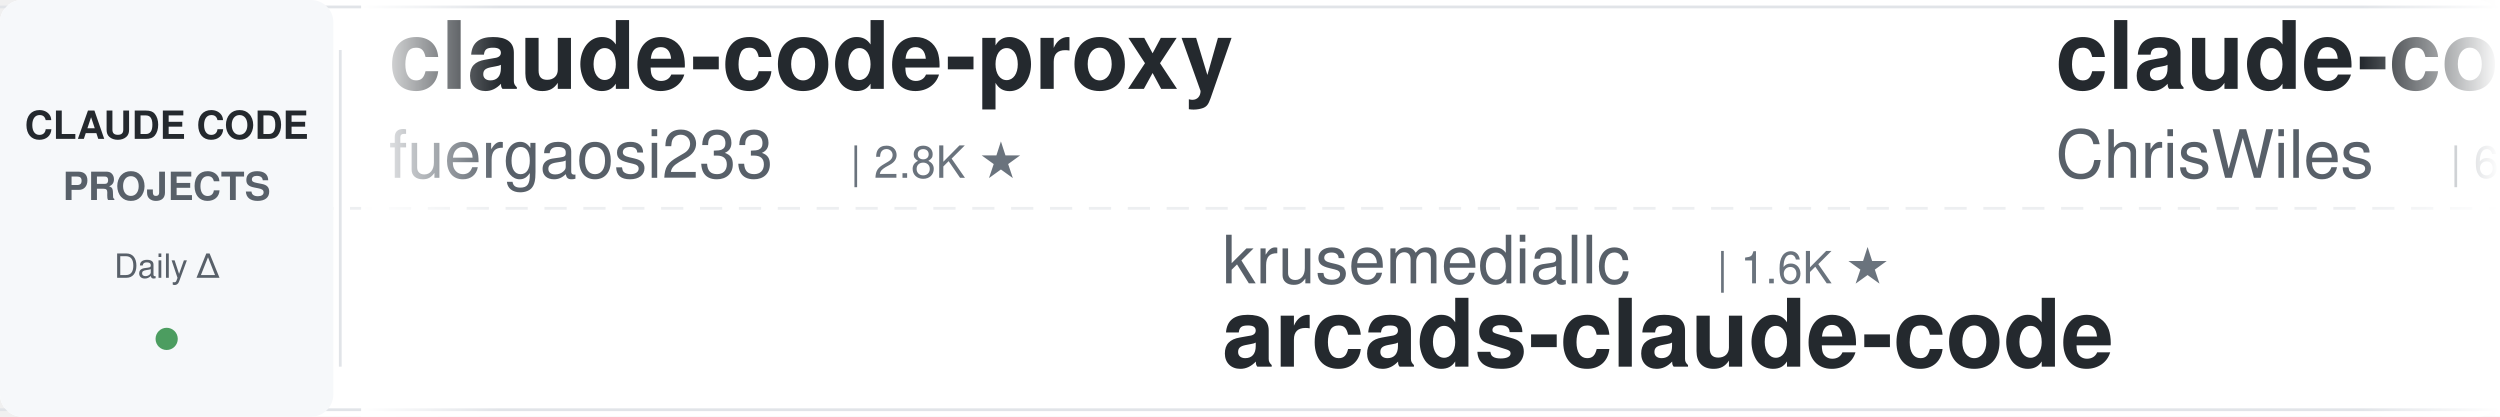
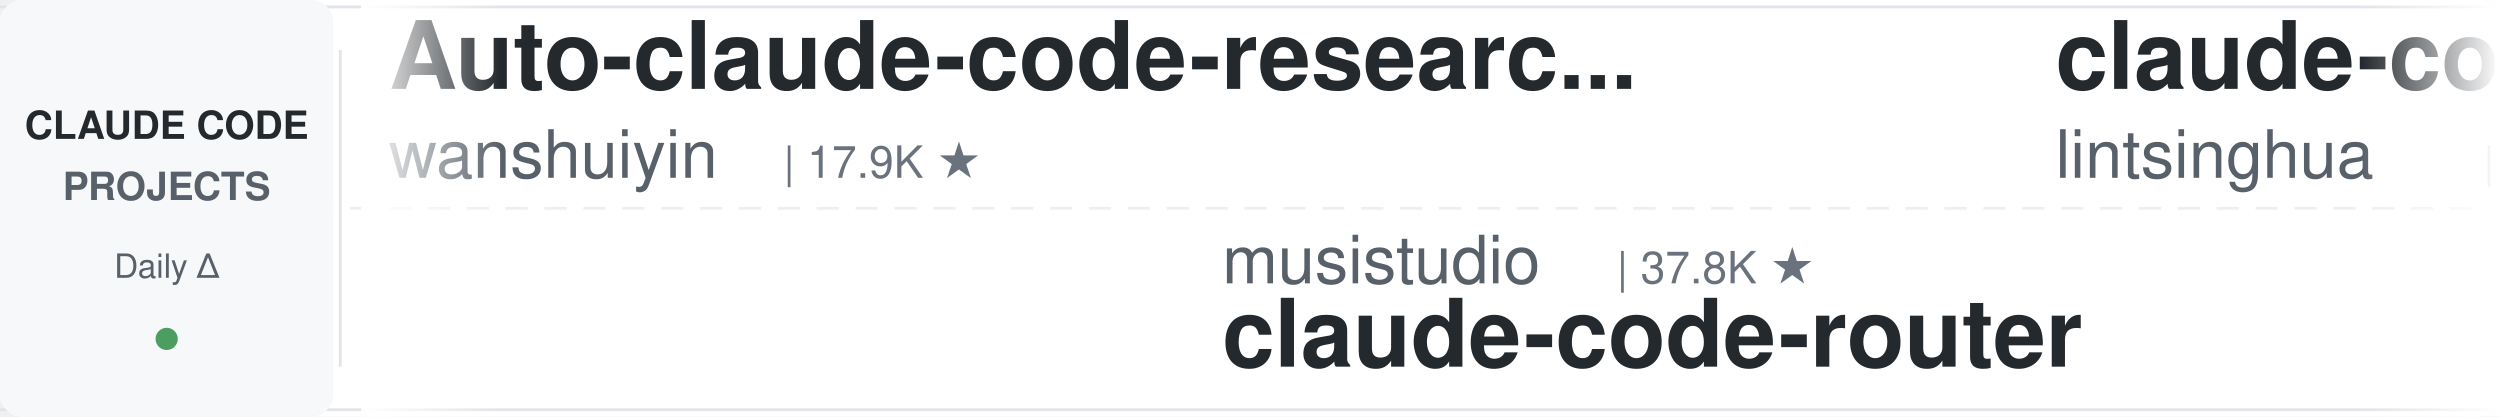
<svg xmlns="http://www.w3.org/2000/svg" width="900" height="150">
  <defs>
    <linearGradient id="leftFade" x1="0%" y1="0%" x2="100%" y2="0%">
      <stop offset="0%" style="stop-color:#ffffff;stop-opacity:1" />
      <stop offset="100%" style="stop-color:#ffffff;stop-opacity:0" />
    </linearGradient>
    <linearGradient id="rightFade" x1="0%" y1="0%" x2="100%" y2="0%">
      <stop offset="0%" style="stop-color:#ffffff;stop-opacity:0" />
      <stop offset="100%" style="stop-color:#ffffff;stop-opacity:1" />
    </linearGradient>
  </defs>
  <rect width="900" height="150" fill="#ffffff" rx="8" />
  <rect x="0" y="2" width="900" height="1" fill="#e1e4e8" />
  <rect x="0" y="147" width="900" height="1" fill="#e1e4e8" />
  <line x1="0" y1="75" x2="900" y2="75" stroke="#e1e4e8" stroke-width="1" stroke-dasharray="8 6" opacity="0.6" />
  <rect x="0" y="0" width="120" height="150" fill="#f6f8fa" rx="8" />
  <text x="60" y="50" font-family="-apple-system, BlinkMacSystemFont, 'Segoe UI', Helvetica, Arial, sans-serif" font-size="14" font-weight="600" fill="#24292e" text-anchor="middle">CLAUDE CODE</text>
  <text x="60" y="72" font-family="-apple-system, BlinkMacSystemFont, 'Segoe UI', Helvetica, Arial, sans-serif" font-size="14" font-weight="600" fill="#586069" text-anchor="middle">PROJECTS</text>
  <text x="60" y="100" font-family="-apple-system, BlinkMacSystemFont, 'Segoe UI', Helvetica, Arial, sans-serif" font-size="12" font-weight="500" fill="#586069" text-anchor="middle">Daily Δ</text>
  <circle cx="60" cy="122" r="4" fill="#22863a" opacity="0.8" />
  <rect x="122" y="18" width="1" height="114" fill="#e1e4e8" />
  <clipPath id="tickerClip">
    <rect x="130" y="0" width="770" height="150" />
  </clipPath>
  <g clip-path="url(#tickerClip)">
    <g id="tickerItems">
      <animateTransform attributeName="transform" attributeType="XML" type="translate" from="0 0" to="-3000 0" dur="54s" repeatCount="indefinite" />
      <g transform="translate(0, 0)">
-         <text x="140" y="32" font-family="-apple-system, BlinkMacSystemFont, 'Segoe UI', Helvetica, Arial, sans-serif" font-size="34" font-weight="600" fill="#24292e">claude-code-proxy</text>
-         <text x="140" y="64" font-family="-apple-system, BlinkMacSystemFont, 'Segoe UI', Helvetica, Arial, sans-serif" font-size="24" font-weight="400" fill="#586069">fuergaosi233</text>
-         <text x="306" y="64" font-family="-apple-system, BlinkMacSystemFont, 'Segoe UI', Helvetica, Arial, sans-serif" font-size="16" font-weight="500" fill="#6a737d">| 2.8K ★</text>
+         <text x="140" y="32" font-family="-apple-system, BlinkMacSystemFont, 'Segoe UI', Helvetica, Arial, sans-serif" font-size="34" font-weight="600" fill="#24292e">Auto-claude-code-researc...</text>
+         <text x="140" y="64" font-family="-apple-system, BlinkMacSystemFont, 'Segoe UI', Helvetica, Arial, sans-serif" font-size="24" font-weight="400" fill="#586069">wanshuiyin</text>
+         <text x="282" y="64" font-family="-apple-system, BlinkMacSystemFont, 'Segoe UI', Helvetica, Arial, sans-serif" font-size="16" font-weight="500" fill="#6a737d">| 17.9K ★</text>
      </g>
      <g transform="translate(300, 0)">
-         <text x="140" y="102" font-family="-apple-system, BlinkMacSystemFont, 'Segoe UI', Helvetica, Arial, sans-serif" font-size="24" font-weight="400" fill="#586069">krusemediallc</text>
-         <text x="318" y="102" font-family="-apple-system, BlinkMacSystemFont, 'Segoe UI', Helvetica, Arial, sans-serif" font-size="16" font-weight="500" fill="#6a737d">| 1.6K ★</text>
-         <text x="140" y="132" font-family="-apple-system, BlinkMacSystemFont, 'Segoe UI', Helvetica, Arial, sans-serif" font-size="34" font-weight="600" fill="#24292e">arcads-claude-code</text>
+         <text x="140" y="102" font-family="-apple-system, BlinkMacSystemFont, 'Segoe UI', Helvetica, Arial, sans-serif" font-size="24" font-weight="400" fill="#586069">musistudio</text>
+         <text x="282" y="102" font-family="-apple-system, BlinkMacSystemFont, 'Segoe UI', Helvetica, Arial, sans-serif" font-size="16" font-weight="500" fill="#6a737d">| 37.8K ★</text>
+         <text x="140" y="132" font-family="-apple-system, BlinkMacSystemFont, 'Segoe UI', Helvetica, Arial, sans-serif" font-size="34" font-weight="600" fill="#24292e">claude-code-router</text>
      </g>
      <g transform="translate(600, 0)">
-         <text x="140" y="32" font-family="-apple-system, BlinkMacSystemFont, 'Segoe UI', Helvetica, Arial, sans-serif" font-size="34" font-weight="600" fill="#24292e">claude-code-showcase</text>
-         <text x="140" y="64" font-family="-apple-system, BlinkMacSystemFont, 'Segoe UI', Helvetica, Arial, sans-serif" font-size="24" font-weight="400" fill="#586069">ChrisWiles</text>
-         <text x="282" y="64" font-family="-apple-system, BlinkMacSystemFont, 'Segoe UI', Helvetica, Arial, sans-serif" font-size="16" font-weight="500" fill="#6a737d">| 6.1K ★</text>
+         <text x="140" y="32" font-family="-apple-system, BlinkMacSystemFont, 'Segoe UI', Helvetica, Arial, sans-serif" font-size="34" font-weight="600" fill="#24292e">claude-code-book</text>
+         <text x="140" y="64" font-family="-apple-system, BlinkMacSystemFont, 'Segoe UI', Helvetica, Arial, sans-serif" font-size="24" font-weight="400" fill="#586069">lintsinghua</text>
+         <text x="294" y="64" font-family="-apple-system, BlinkMacSystemFont, 'Segoe UI', Helvetica, Arial, sans-serif" font-size="16" font-weight="500" fill="#6a737d">| 4.3K ★</text>
      </g>
      <g transform="translate(900, 0)">
-         <text x="140" y="102" font-family="-apple-system, BlinkMacSystemFont, 'Segoe UI', Helvetica, Arial, sans-serif" font-size="24" font-weight="400" fill="#586069">huangserva</text>
-         <text x="282" y="102" font-family="-apple-system, BlinkMacSystemFont, 'Segoe UI', Helvetica, Arial, sans-serif" font-size="16" font-weight="500" fill="#6a737d">| 629 ★</text>
-         <text x="140" y="132" font-family="-apple-system, BlinkMacSystemFont, 'Segoe UI', Helvetica, Arial, sans-serif" font-size="34" font-weight="600" fill="#24292e">claude-code-cli</text>
+         <text x="140" y="102" font-family="-apple-system, BlinkMacSystemFont, 'Segoe UI', Helvetica, Arial, sans-serif" font-size="24" font-weight="400" fill="#586069">disler</text>
+         <text x="234" y="102" font-family="-apple-system, BlinkMacSystemFont, 'Segoe UI', Helvetica, Arial, sans-serif" font-size="16" font-weight="500" fill="#6a737d">| 1.7K ★</text>
+         <text x="140" y="132" font-family="-apple-system, BlinkMacSystemFont, 'Segoe UI', Helvetica, Arial, sans-serif" font-size="34" font-weight="600" fill="#24292e">pi-vs-claude-code</text>
      </g>
      <g transform="translate(1200, 0)">
-         <text x="140" y="32" font-family="-apple-system, BlinkMacSystemFont, 'Segoe UI', Helvetica, Arial, sans-serif" font-size="34" font-weight="600" fill="#24292e">claude-code-hub</text>
-         <text x="140" y="64" font-family="-apple-system, BlinkMacSystemFont, 'Segoe UI', Helvetica, Arial, sans-serif" font-size="24" font-weight="400" fill="#586069">ding113</text>
-         <text x="246" y="64" font-family="-apple-system, BlinkMacSystemFont, 'Segoe UI', Helvetica, Arial, sans-serif" font-size="16" font-weight="500" fill="#6a737d">| 3.4K ★</text>
+         <text x="140" y="32" font-family="-apple-system, BlinkMacSystemFont, 'Segoe UI', Helvetica, Arial, sans-serif" font-size="34" font-weight="600" fill="#24292e">claude-code-workflows</text>
+         <text x="140" y="64" font-family="-apple-system, BlinkMacSystemFont, 'Segoe UI', Helvetica, Arial, sans-serif" font-size="24" font-weight="400" fill="#586069">OneRedOak</text>
+         <text x="270" y="64" font-family="-apple-system, BlinkMacSystemFont, 'Segoe UI', Helvetica, Arial, sans-serif" font-size="16" font-weight="500" fill="#6a737d">| 3.9K ★</text>
      </g>
      <g transform="translate(1500, 0)">
-         <text x="140" y="102" font-family="-apple-system, BlinkMacSystemFont, 'Segoe UI', Helvetica, Arial, sans-serif" font-size="24" font-weight="400" fill="#586069">Yeachan-Heo</text>
-         <text x="294" y="102" font-family="-apple-system, BlinkMacSystemFont, 'Segoe UI', Helvetica, Arial, sans-serif" font-size="16" font-weight="500" fill="#6a737d">| 40.2K ★</text>
-         <text x="140" y="132" font-family="-apple-system, BlinkMacSystemFont, 'Segoe UI', Helvetica, Arial, sans-serif" font-size="34" font-weight="600" fill="#24292e">oh-my-claudecode</text>
+         <text x="140" y="102" font-family="-apple-system, BlinkMacSystemFont, 'Segoe UI', Helvetica, Arial, sans-serif" font-size="24" font-weight="400" fill="#586069">LING71671</text>
+         <text x="270" y="102" font-family="-apple-system, BlinkMacSystemFont, 'Segoe UI', Helvetica, Arial, sans-serif" font-size="16" font-weight="500" fill="#6a737d">| 973 ★</text>
+         <text x="140" y="132" font-family="-apple-system, BlinkMacSystemFont, 'Segoe UI', Helvetica, Arial, sans-serif" font-size="34" font-weight="600" fill="#24292e">Open-ClaudeCode</text>
      </g>
      <g transform="translate(1800, 0)">
-         <text x="140" y="32" font-family="-apple-system, BlinkMacSystemFont, 'Segoe UI', Helvetica, Arial, sans-serif" font-size="34" font-weight="600" fill="#24292e">claude-code-action</text>
-         <text x="140" y="64" font-family="-apple-system, BlinkMacSystemFont, 'Segoe UI', Helvetica, Arial, sans-serif" font-size="24" font-weight="400" fill="#586069">anthropics</text>
-         <text x="282" y="64" font-family="-apple-system, BlinkMacSystemFont, 'Segoe UI', Helvetica, Arial, sans-serif" font-size="16" font-weight="500" fill="#6a737d">| 9.6K ★</text>
+         <text x="140" y="32" font-family="-apple-system, BlinkMacSystemFont, 'Segoe UI', Helvetica, Arial, sans-serif" font-size="34" font-weight="600" fill="#24292e">learn-claude-code</text>
+         <text x="140" y="64" font-family="-apple-system, BlinkMacSystemFont, 'Segoe UI', Helvetica, Arial, sans-serif" font-size="24" font-weight="400" fill="#586069">shareAI-lab</text>
+         <text x="294" y="64" font-family="-apple-system, BlinkMacSystemFont, 'Segoe UI', Helvetica, Arial, sans-serif" font-size="16" font-weight="500" fill="#6a737d">| 79.0K ★</text>
      </g>
      <g transform="translate(2100, 0)">
-         <text x="140" y="102" font-family="-apple-system, BlinkMacSystemFont, 'Segoe UI', Helvetica, Arial, sans-serif" font-size="24" font-weight="400" fill="#586069">Maciek-roboblog</text>
-         <text x="342" y="102" font-family="-apple-system, BlinkMacSystemFont, 'Segoe UI', Helvetica, Arial, sans-serif" font-size="16" font-weight="500" fill="#6a737d">| 8.8K ★</text>
-         <text x="140" y="132" font-family="-apple-system, BlinkMacSystemFont, 'Segoe UI', Helvetica, Arial, sans-serif" font-size="34" font-weight="600" fill="#24292e">Claude-Code-Usage-Monito...</text>
+         <text x="140" y="102" font-family="-apple-system, BlinkMacSystemFont, 'Segoe UI', Helvetica, Arial, sans-serif" font-size="24" font-weight="400" fill="#586069">1rgs</text>
+         <text x="210" y="102" font-family="-apple-system, BlinkMacSystemFont, 'Segoe UI', Helvetica, Arial, sans-serif" font-size="16" font-weight="500" fill="#6a737d">| 3.8K ★</text>
+         <text x="140" y="132" font-family="-apple-system, BlinkMacSystemFont, 'Segoe UI', Helvetica, Arial, sans-serif" font-size="34" font-weight="600" fill="#24292e">claude-code-proxy</text>
      </g>
      <g transform="translate(2400, 0)">
        <text x="140" y="32" font-family="-apple-system, BlinkMacSystemFont, 'Segoe UI', Helvetica, Arial, sans-serif" font-size="34" font-weight="600" fill="#24292e">free-claude-code</text>
        <text x="140" y="64" font-family="-apple-system, BlinkMacSystemFont, 'Segoe UI', Helvetica, Arial, sans-serif" font-size="24" font-weight="400" fill="#586069">Alishahryar1</text>
        <text x="306" y="64" font-family="-apple-system, BlinkMacSystemFont, 'Segoe UI', Helvetica, Arial, sans-serif" font-size="16" font-weight="500" fill="#6a737d">| 62.7K ★</text>
      </g>
      <g transform="translate(2700, 0)">
-         <text x="140" y="102" font-family="-apple-system, BlinkMacSystemFont, 'Segoe UI', Helvetica, Arial, sans-serif" font-size="24" font-weight="400" fill="#586069">VoltAgent</text>
-         <text x="270" y="102" font-family="-apple-system, BlinkMacSystemFont, 'Segoe UI', Helvetica, Arial, sans-serif" font-size="16" font-weight="500" fill="#6a737d">| 26.0K ★</text>
-         <text x="140" y="132" font-family="-apple-system, BlinkMacSystemFont, 'Segoe UI', Helvetica, Arial, sans-serif" font-size="34" font-weight="600" fill="#24292e">awesome-claude-code-suba...</text>
+         <text x="140" y="102" font-family="-apple-system, BlinkMacSystemFont, 'Segoe UI', Helvetica, Arial, sans-serif" font-size="24" font-weight="400" fill="#586069">disler</text>
+         <text x="234" y="102" font-family="-apple-system, BlinkMacSystemFont, 'Segoe UI', Helvetica, Arial, sans-serif" font-size="16" font-weight="500" fill="#6a737d">| 3.9K ★</text>
+         <text x="140" y="132" font-family="-apple-system, BlinkMacSystemFont, 'Segoe UI', Helvetica, Arial, sans-serif" font-size="34" font-weight="600" fill="#24292e">claude-code-hooks-master...</text>
      </g>
      <g transform="translate(3000, 0)">
-         <text x="140" y="32" font-family="-apple-system, BlinkMacSystemFont, 'Segoe UI', Helvetica, Arial, sans-serif" font-size="34" font-weight="600" fill="#24292e">claude-code-proxy</text>
-         <text x="140" y="64" font-family="-apple-system, BlinkMacSystemFont, 'Segoe UI', Helvetica, Arial, sans-serif" font-size="24" font-weight="400" fill="#586069">fuergaosi233</text>
-         <text x="306" y="64" font-family="-apple-system, BlinkMacSystemFont, 'Segoe UI', Helvetica, Arial, sans-serif" font-size="16" font-weight="500" fill="#6a737d">| 2.8K ★</text>
+         <text x="140" y="32" font-family="-apple-system, BlinkMacSystemFont, 'Segoe UI', Helvetica, Arial, sans-serif" font-size="34" font-weight="600" fill="#24292e">Auto-claude-code-researc...</text>
+         <text x="140" y="64" font-family="-apple-system, BlinkMacSystemFont, 'Segoe UI', Helvetica, Arial, sans-serif" font-size="24" font-weight="400" fill="#586069">wanshuiyin</text>
+         <text x="282" y="64" font-family="-apple-system, BlinkMacSystemFont, 'Segoe UI', Helvetica, Arial, sans-serif" font-size="16" font-weight="500" fill="#6a737d">| 17.9K ★</text>
      </g>
      <g transform="translate(3300, 0)">
-         <text x="140" y="102" font-family="-apple-system, BlinkMacSystemFont, 'Segoe UI', Helvetica, Arial, sans-serif" font-size="24" font-weight="400" fill="#586069">krusemediallc</text>
-         <text x="318" y="102" font-family="-apple-system, BlinkMacSystemFont, 'Segoe UI', Helvetica, Arial, sans-serif" font-size="16" font-weight="500" fill="#6a737d">| 1.6K ★</text>
-         <text x="140" y="132" font-family="-apple-system, BlinkMacSystemFont, 'Segoe UI', Helvetica, Arial, sans-serif" font-size="34" font-weight="600" fill="#24292e">arcads-claude-code</text>
+         <text x="140" y="102" font-family="-apple-system, BlinkMacSystemFont, 'Segoe UI', Helvetica, Arial, sans-serif" font-size="24" font-weight="400" fill="#586069">musistudio</text>
+         <text x="282" y="102" font-family="-apple-system, BlinkMacSystemFont, 'Segoe UI', Helvetica, Arial, sans-serif" font-size="16" font-weight="500" fill="#6a737d">| 37.8K ★</text>
+         <text x="140" y="132" font-family="-apple-system, BlinkMacSystemFont, 'Segoe UI', Helvetica, Arial, sans-serif" font-size="34" font-weight="600" fill="#24292e">claude-code-router</text>
      </g>
      <g transform="translate(3600, 0)">
-         <text x="140" y="32" font-family="-apple-system, BlinkMacSystemFont, 'Segoe UI', Helvetica, Arial, sans-serif" font-size="34" font-weight="600" fill="#24292e">claude-code-showcase</text>
-         <text x="140" y="64" font-family="-apple-system, BlinkMacSystemFont, 'Segoe UI', Helvetica, Arial, sans-serif" font-size="24" font-weight="400" fill="#586069">ChrisWiles</text>
-         <text x="282" y="64" font-family="-apple-system, BlinkMacSystemFont, 'Segoe UI', Helvetica, Arial, sans-serif" font-size="16" font-weight="500" fill="#6a737d">| 6.1K ★</text>
+         <text x="140" y="32" font-family="-apple-system, BlinkMacSystemFont, 'Segoe UI', Helvetica, Arial, sans-serif" font-size="34" font-weight="600" fill="#24292e">claude-code-book</text>
+         <text x="140" y="64" font-family="-apple-system, BlinkMacSystemFont, 'Segoe UI', Helvetica, Arial, sans-serif" font-size="24" font-weight="400" fill="#586069">lintsinghua</text>
+         <text x="294" y="64" font-family="-apple-system, BlinkMacSystemFont, 'Segoe UI', Helvetica, Arial, sans-serif" font-size="16" font-weight="500" fill="#6a737d">| 4.3K ★</text>
      </g>
      <g transform="translate(3900, 0)">
-         <text x="140" y="102" font-family="-apple-system, BlinkMacSystemFont, 'Segoe UI', Helvetica, Arial, sans-serif" font-size="24" font-weight="400" fill="#586069">huangserva</text>
-         <text x="282" y="102" font-family="-apple-system, BlinkMacSystemFont, 'Segoe UI', Helvetica, Arial, sans-serif" font-size="16" font-weight="500" fill="#6a737d">| 629 ★</text>
-         <text x="140" y="132" font-family="-apple-system, BlinkMacSystemFont, 'Segoe UI', Helvetica, Arial, sans-serif" font-size="34" font-weight="600" fill="#24292e">claude-code-cli</text>
+         <text x="140" y="102" font-family="-apple-system, BlinkMacSystemFont, 'Segoe UI', Helvetica, Arial, sans-serif" font-size="24" font-weight="400" fill="#586069">disler</text>
+         <text x="234" y="102" font-family="-apple-system, BlinkMacSystemFont, 'Segoe UI', Helvetica, Arial, sans-serif" font-size="16" font-weight="500" fill="#6a737d">| 1.7K ★</text>
+         <text x="140" y="132" font-family="-apple-system, BlinkMacSystemFont, 'Segoe UI', Helvetica, Arial, sans-serif" font-size="34" font-weight="600" fill="#24292e">pi-vs-claude-code</text>
      </g>
    </g>
  </g>
  <rect x="130" y="0" width="50" height="150" fill="url(#leftFade)" />
  <rect x="850" y="0" width="50" height="150" fill="url(#rightFade)" />
</svg>
